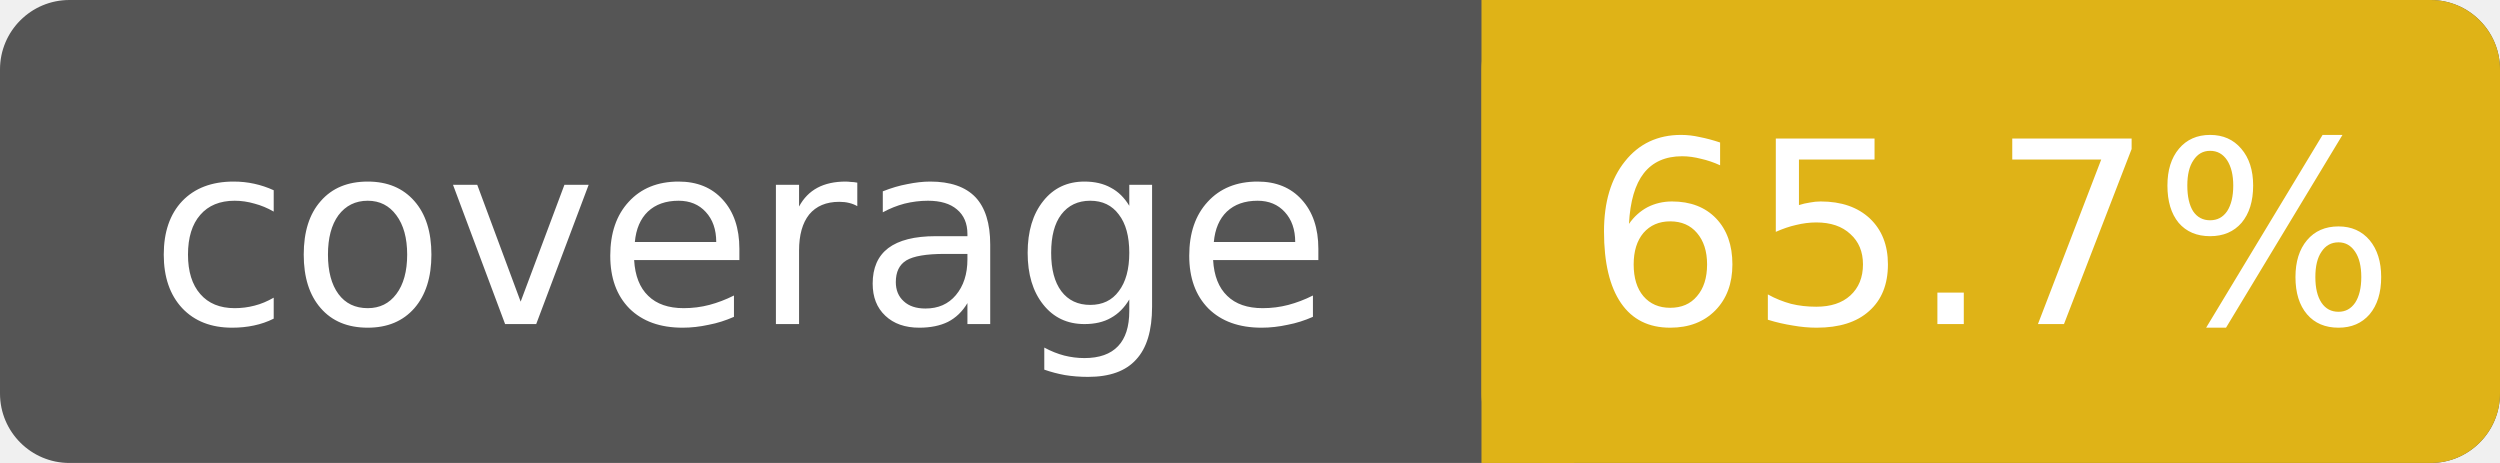
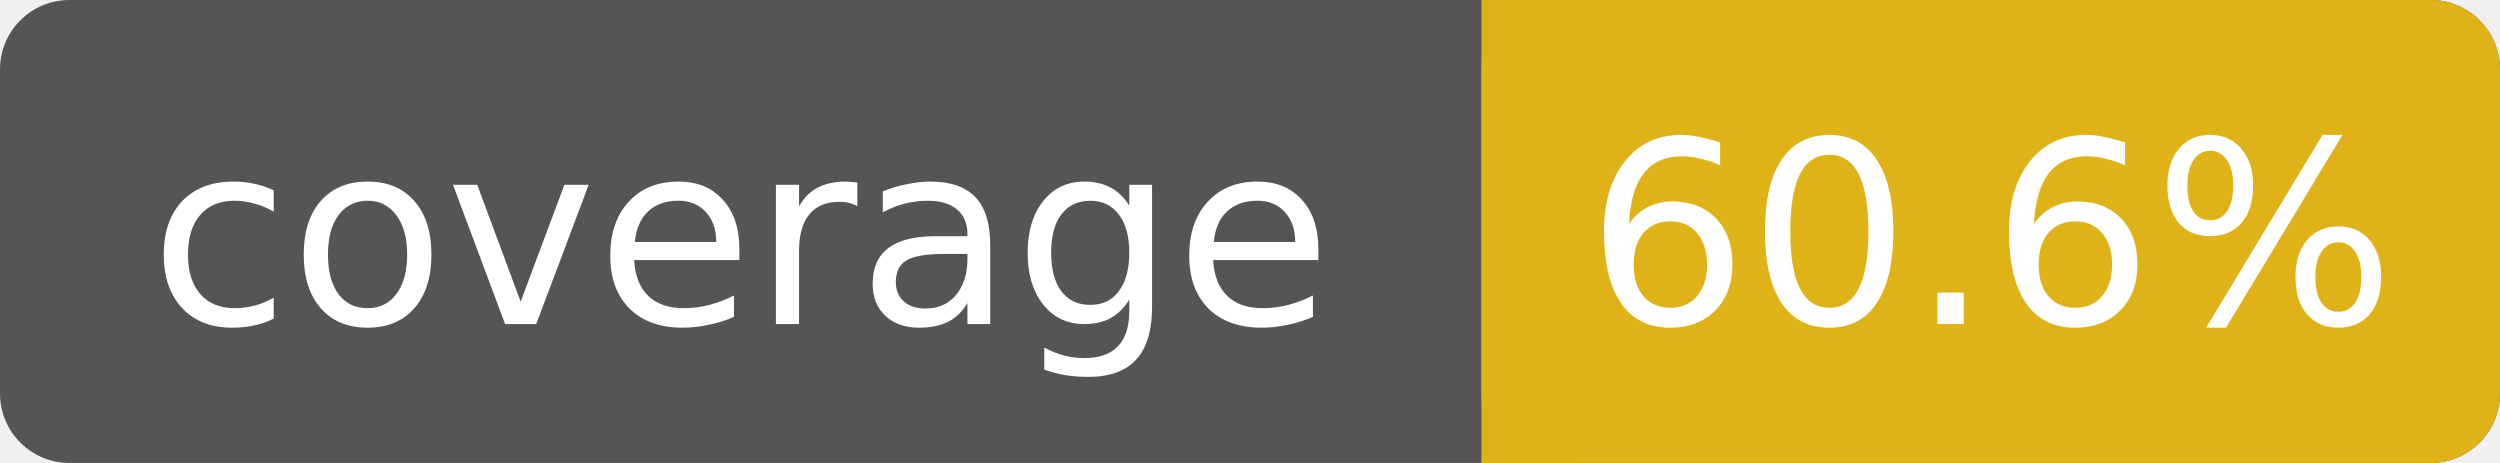
- <svg xmlns="http://www.w3.org/2000/svg" width="108" height="20" role="img" aria-label="coverage: 65.7%">
+ <svg xmlns="http://www.w3.org/2000/svg" width="108" height="20" role="img" aria-label="coverage: 60.6%">
  <rect width="108" height="20" rx="3" fill="#555" />
  <rect x="64" width="44" height="20" rx="3" fill="#dfb317" />
  <rect x="64" width="4" height="20" fill="#dfb317" />
  <g fill="#fff" text-anchor="middle" font-family="DejaVu Sans,Verdana,Geneva,sans-serif" font-size="11">
    <text x="32" y="14">coverage</text>
-     <text x="86" y="14">65.7%</text>
+     <text x="86" y="14">60.6%</text>
  </g>
</svg>
